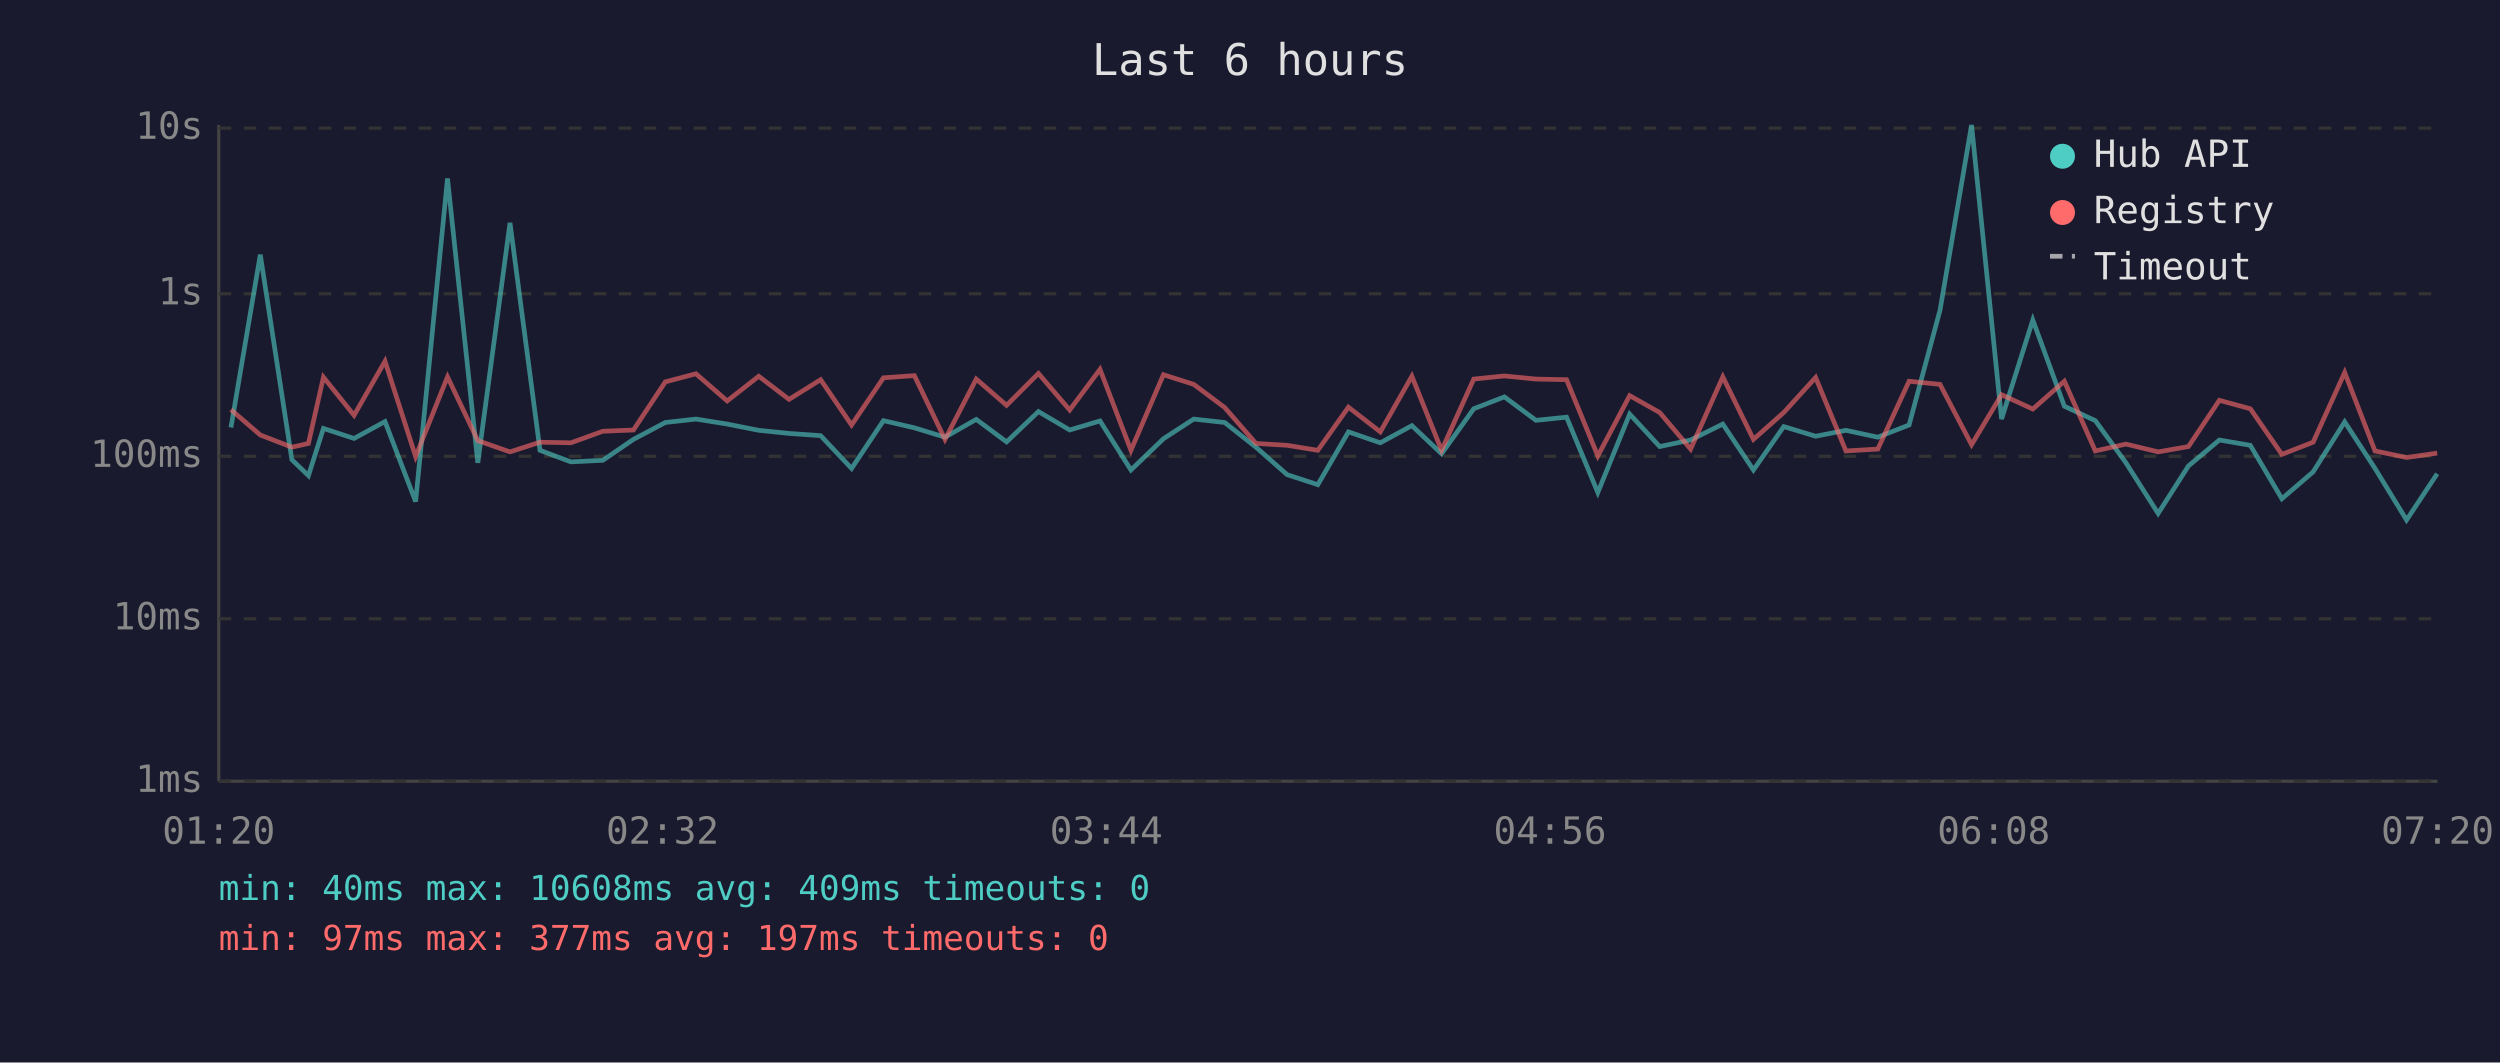
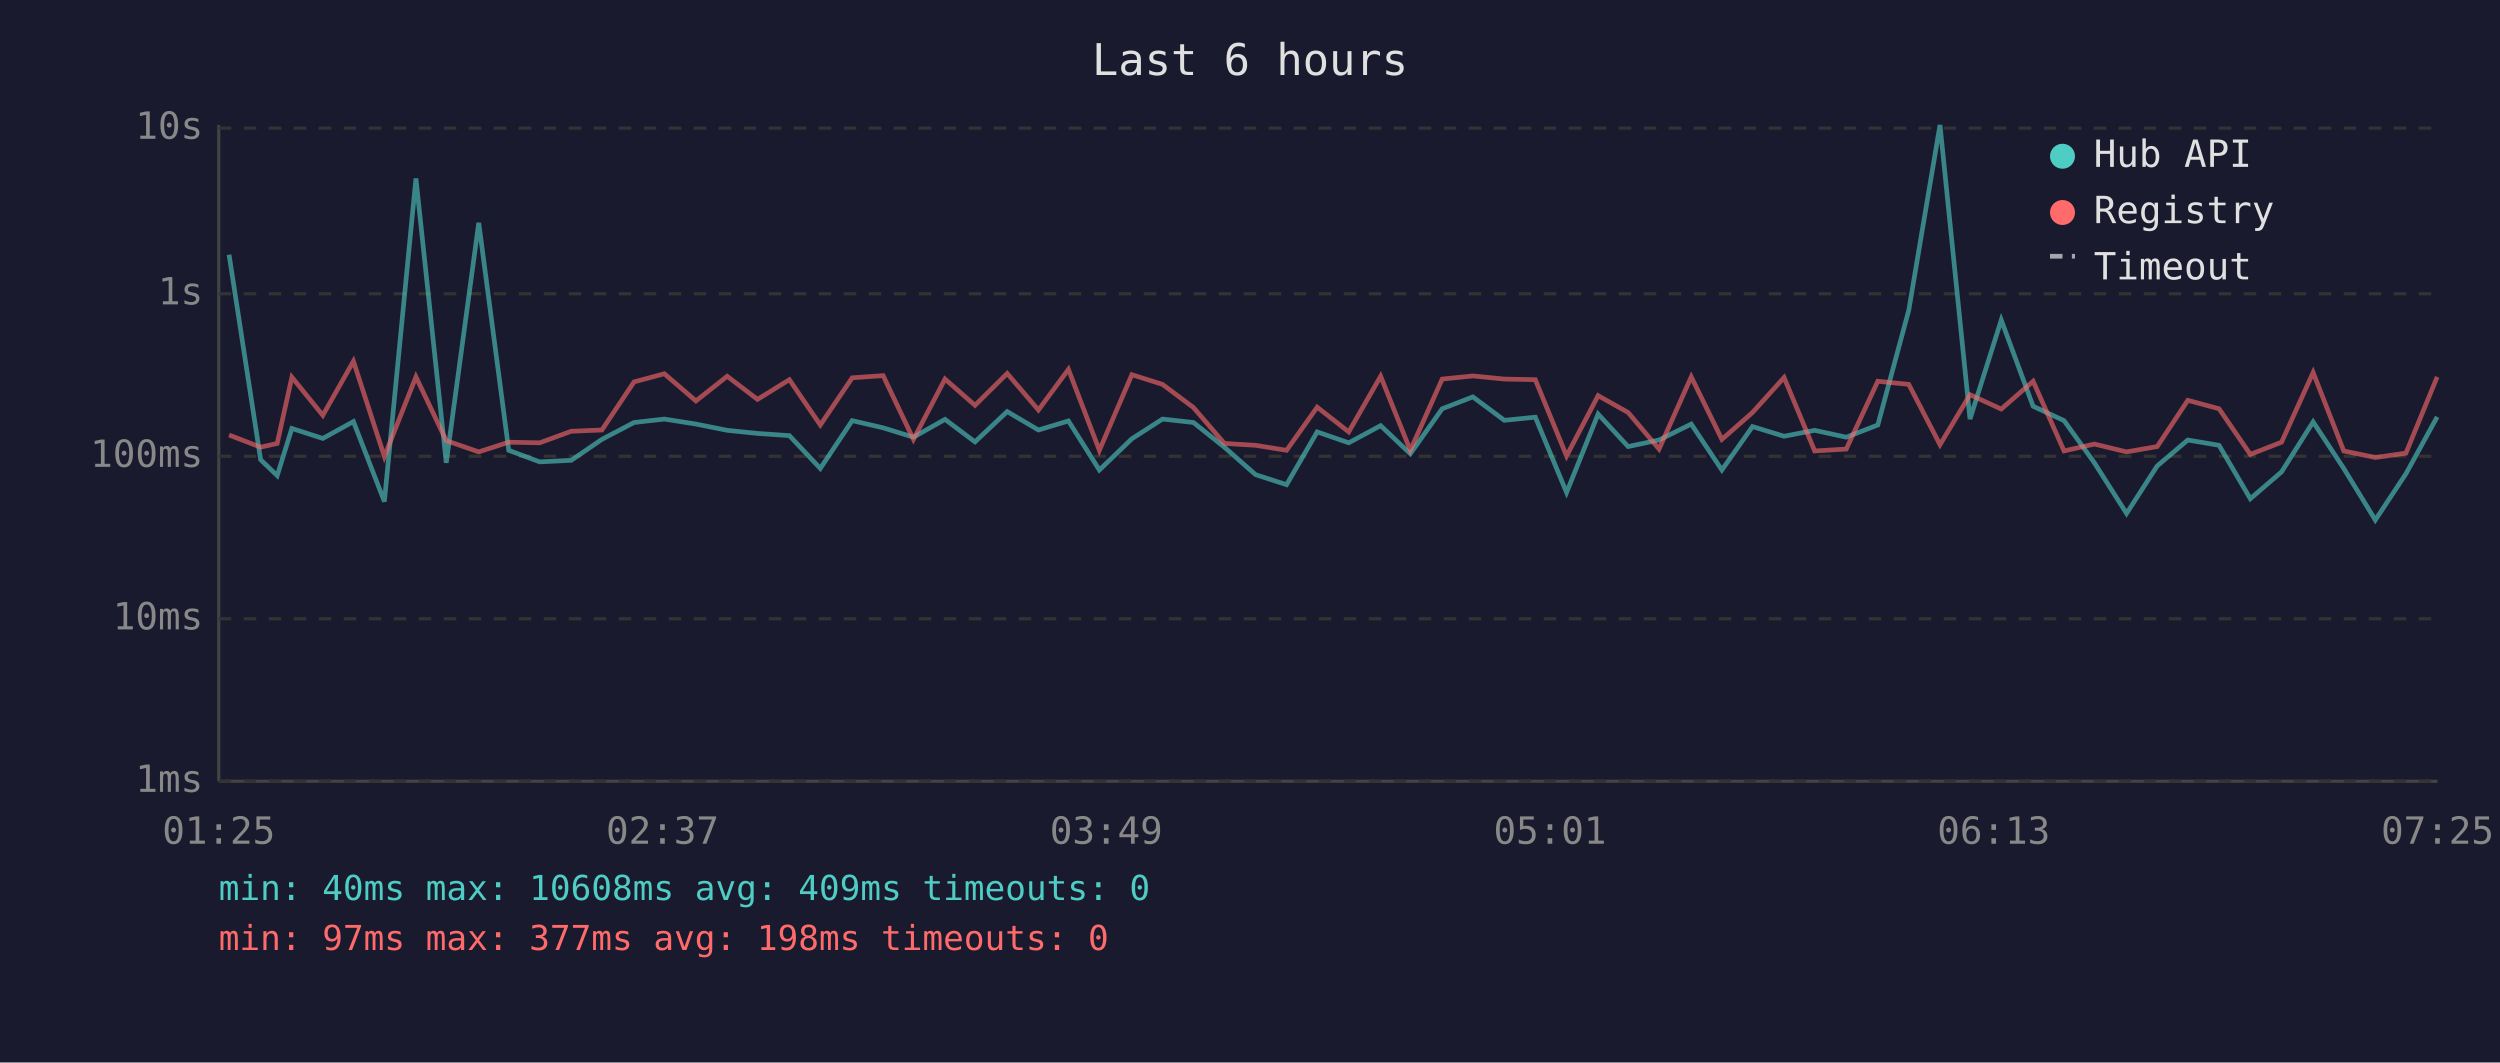
<svg xmlns="http://www.w3.org/2000/svg" viewBox="0 0 800 340" font-family="monospace" font-size="12">
  <rect width="800" height="340" fill="#1a1a2e" />
  <text x="400" y="24" fill="#e0e0e0" font-size="14" text-anchor="middle">Last 6 hours</text>
  <line x1="70" y1="40" x2="70" y2="250" stroke="#444" stroke-width="1" />
  <line x1="70" y1="250" x2="780" y2="250" stroke="#444" stroke-width="1" />
  <line x1="70" y1="250" x2="780" y2="250" stroke="#333" stroke-width="1" stroke-dasharray="4" />
  <text x="65" y="250" fill="#888" text-anchor="end" dominant-baseline="middle">1ms</text>
  <line x1="70" y1="198" x2="780" y2="198" stroke="#333" stroke-width="1" stroke-dasharray="4" />
  <text x="65" y="198" fill="#888" text-anchor="end" dominant-baseline="middle">10ms</text>
  <line x1="70" y1="146" x2="780" y2="146" stroke="#333" stroke-width="1" stroke-dasharray="4" />
  <text x="65" y="146" fill="#888" text-anchor="end" dominant-baseline="middle">100ms</text>
  <line x1="70" y1="94" x2="780" y2="94" stroke="#333" stroke-width="1" stroke-dasharray="4" />
  <text x="65" y="94" fill="#888" text-anchor="end" dominant-baseline="middle">1s</text>
  <line x1="70" y1="41" x2="780" y2="41" stroke="#333" stroke-width="1" stroke-dasharray="4" />
  <text x="65" y="41" fill="#888" text-anchor="end" dominant-baseline="middle">10s</text>
-   <text x="70" y="270" fill="#888" text-anchor="middle">01:20</text>
-   <text x="212" y="270" fill="#888" text-anchor="middle">02:32</text>
-   <text x="354" y="270" fill="#888" text-anchor="middle">03:44</text>
-   <text x="496" y="270" fill="#888" text-anchor="middle">04:56</text>
-   <text x="638" y="270" fill="#888" text-anchor="middle">06:08</text>
-   <text x="780" y="270" fill="#888" text-anchor="middle">07:20</text>
-   <polyline points="73.9,136.8 83.3,81.5 93.4,147.1 98.7,152.2 103.5,137.1 113.3,140.3 123.2,134.9 133.0,160.5 143.2,57.1 152.9,148.1 163.2,71.3 172.8,144.1 182.7,147.8 192.9,147.3 202.7,140.6 212.9,135.2 222.7,134.1 232.7,135.7 242.8,137.7 252.5,138.7 262.6,139.4 272.5,149.9 282.7,134.6 292.6,136.9 302.4,139.9 312.4,134.2 322.1,141.4 332.3,131.7 342.3,137.6 352.0,134.7 361.9,150.4 372.3,140.4 382.0,134.1 391.9,135.2 401.9,143.1 411.9,151.9 421.7,155.1 431.5,138.2 441.7,141.7 451.8,136.2 461.3,145.2 471.6,130.8 481.4,127.0 491.5,134.5 501.3,133.5 511.3,157.6 521.5,132.5 531.1,142.9 541.0,140.8 551.3,135.7 561.1,150.4 570.8,136.5 581.0,139.6 590.7,137.7 600.9,139.9 610.9,136.0 620.8,99.3 630.9,40.0 640.5,134.1 650.5,102.4 660.6,130.0 670.5,134.6 680.3,148.1 690.6,164.3 700.3,149.1 710.2,140.8 720.1,142.5 730.2,159.6 740.2,151.0 750.3,135.0 760.0,149.9 770.1,166.4 779.9,151.6" fill="none" stroke="#4ecdc4" stroke-width="1.5" opacity="0.6" />
-   <polyline points="73.9,131.1 83.3,139.2 93.4,143.1 98.7,141.9 103.5,120.7 113.3,132.9 123.2,115.6 133.0,146.1 143.2,120.6 152.9,141.0 163.2,144.6 172.8,141.5 182.7,141.7 192.9,138.0 202.7,137.6 212.9,122.2 222.7,119.6 232.7,128.3 242.8,120.4 252.5,127.8 262.6,121.5 272.5,136.0 282.7,120.9 292.6,120.2 302.4,140.6 312.4,121.3 322.1,129.7 332.3,119.5 342.3,131.2 352.0,118.2 361.9,144.1 372.3,119.9 382.0,123.0 391.9,130.4 401.9,141.9 411.9,142.5 421.7,144.1 431.5,130.3 441.7,138.2 451.8,120.4 461.3,144.1 471.6,121.3 481.4,120.3 491.5,121.3 501.3,121.5 511.3,145.9 521.5,126.6 531.1,132.0 541.0,143.7 551.3,120.6 561.1,140.6 570.8,132.0 581.0,120.8 590.7,144.3 600.9,143.7 610.9,122.0 620.8,123.0 630.9,142.3 640.5,126.3 650.5,130.9 660.6,122.0 670.5,144.3 680.3,142.1 690.6,144.6 700.3,142.9 710.2,128.1 720.1,130.8 730.2,145.4 740.2,141.5 750.3,119.2 760.0,144.3 770.1,146.4 779.9,145.0" fill="none" stroke="#ff6b6b" stroke-width="1.5" opacity="0.6" />
+   <text x="70" y="270" fill="#888" text-anchor="middle">01:25</text>
+   <text x="212" y="270" fill="#888" text-anchor="middle">02:37</text>
+   <text x="354" y="270" fill="#888" text-anchor="middle">03:49</text>
+   <text x="496" y="270" fill="#888" text-anchor="middle">05:01</text>
+   <text x="638" y="270" fill="#888" text-anchor="middle">06:13</text>
+   <text x="780" y="270" fill="#888" text-anchor="middle">07:25</text>
+   <polyline points="73.3,81.5 83.4,147.1 88.7,152.2 93.4,137.1 103.3,140.3 113.1,134.9 123.0,160.5 133.1,57.1 142.8,148.1 153.2,71.3 162.8,144.1 172.7,147.8 182.8,147.3 192.6,140.6 202.9,135.2 212.6,134.1 222.7,135.7 232.7,137.7 242.4,138.7 252.6,139.4 262.5,149.9 272.7,134.6 282.6,136.9 292.3,139.9 302.4,134.2 312.0,141.4 322.3,131.7 332.3,137.6 341.9,134.7 351.8,150.4 362.2,140.4 372.0,134.1 381.9,135.2 391.8,143.1 401.8,151.9 411.7,155.1 421.5,138.2 431.6,141.7 441.8,136.2 451.3,145.2 461.5,130.8 471.3,127.0 481.4,134.5 491.3,133.5 501.3,157.6 511.4,132.5 521.0,142.9 530.9,140.8 541.2,135.7 551.0,150.4 560.8,136.5 570.9,139.6 580.7,137.7 590.8,139.9 600.9,136.0 610.8,99.3 620.8,40.0 630.4,134.1 640.4,102.4 650.6,130.0 660.5,134.6 670.2,148.1 680.5,164.3 690.3,149.1 700.1,140.8 710.1,142.5 720.1,159.6 730.1,151.0 740.2,135.0 750.0,149.9 760.1,166.4 769.9,151.6 779.9,133.4" fill="none" stroke="#4ecdc4" stroke-width="1.5" opacity="0.6" />
+   <polyline points="73.3,139.2 83.4,143.1 88.7,141.9 93.4,120.7 103.3,132.9 113.1,115.6 123.0,146.1 133.1,120.6 142.8,141.0 153.2,144.6 162.8,141.5 172.7,141.7 182.8,138.0 192.6,137.6 202.9,122.2 212.6,119.6 222.7,128.3 232.7,120.4 242.4,127.8 252.6,121.5 262.5,136.0 272.7,120.9 282.6,120.2 292.3,140.6 302.4,121.3 312.0,129.7 322.3,119.5 332.3,131.2 341.9,118.2 351.8,144.1 362.2,119.9 372.0,123.0 381.9,130.4 391.8,141.9 401.8,142.5 411.7,144.1 421.5,130.3 431.6,138.2 441.8,120.4 451.3,144.1 461.5,121.3 471.3,120.3 481.4,121.3 491.3,121.5 501.3,145.9 511.4,126.6 521.0,132.0 530.9,143.7 541.2,120.6 551.0,140.6 560.8,132.0 570.9,120.8 580.7,144.3 590.8,143.7 600.9,122.0 610.8,123.0 620.8,142.3 630.4,126.3 640.4,130.9 650.6,122.0 660.5,144.3 670.2,142.1 680.5,144.6 690.3,142.9 700.1,128.1 710.1,130.8 720.1,145.4 730.1,141.5 740.2,119.2 750.0,144.3 760.1,146.4 769.9,145.0 779.9,120.6" fill="none" stroke="#ff6b6b" stroke-width="1.5" opacity="0.6" />
  <circle cx="660" cy="50" r="4" fill="#4ecdc4" />
  <text x="670" y="50" fill="#e0e0e0" dominant-baseline="middle">Hub API</text>
  <circle cx="660" cy="68" r="4" fill="#ff6b6b" />
  <text x="670" y="68" fill="#e0e0e0" dominant-baseline="middle">Registry</text>
  <line x1="656" y1="82" x2="664" y2="82" stroke="#e0e0e0" stroke-width="1.5" stroke-dasharray="4,3" opacity="0.7" />
  <text x="670" y="86" fill="#e0e0e0" dominant-baseline="middle">Timeout</text>
  <text x="70" y="288" fill="#4ecdc4" font-size="11">min: 40ms  max: 10608ms  avg: 409ms  timeouts: 0</text>
-   <text x="70" y="304" fill="#ff6b6b" font-size="11">min: 97ms  max: 377ms  avg: 197ms  timeouts: 0</text>
+   <text x="70" y="304" fill="#ff6b6b" font-size="11">min: 97ms  max: 377ms  avg: 198ms  timeouts: 0</text>
</svg>
